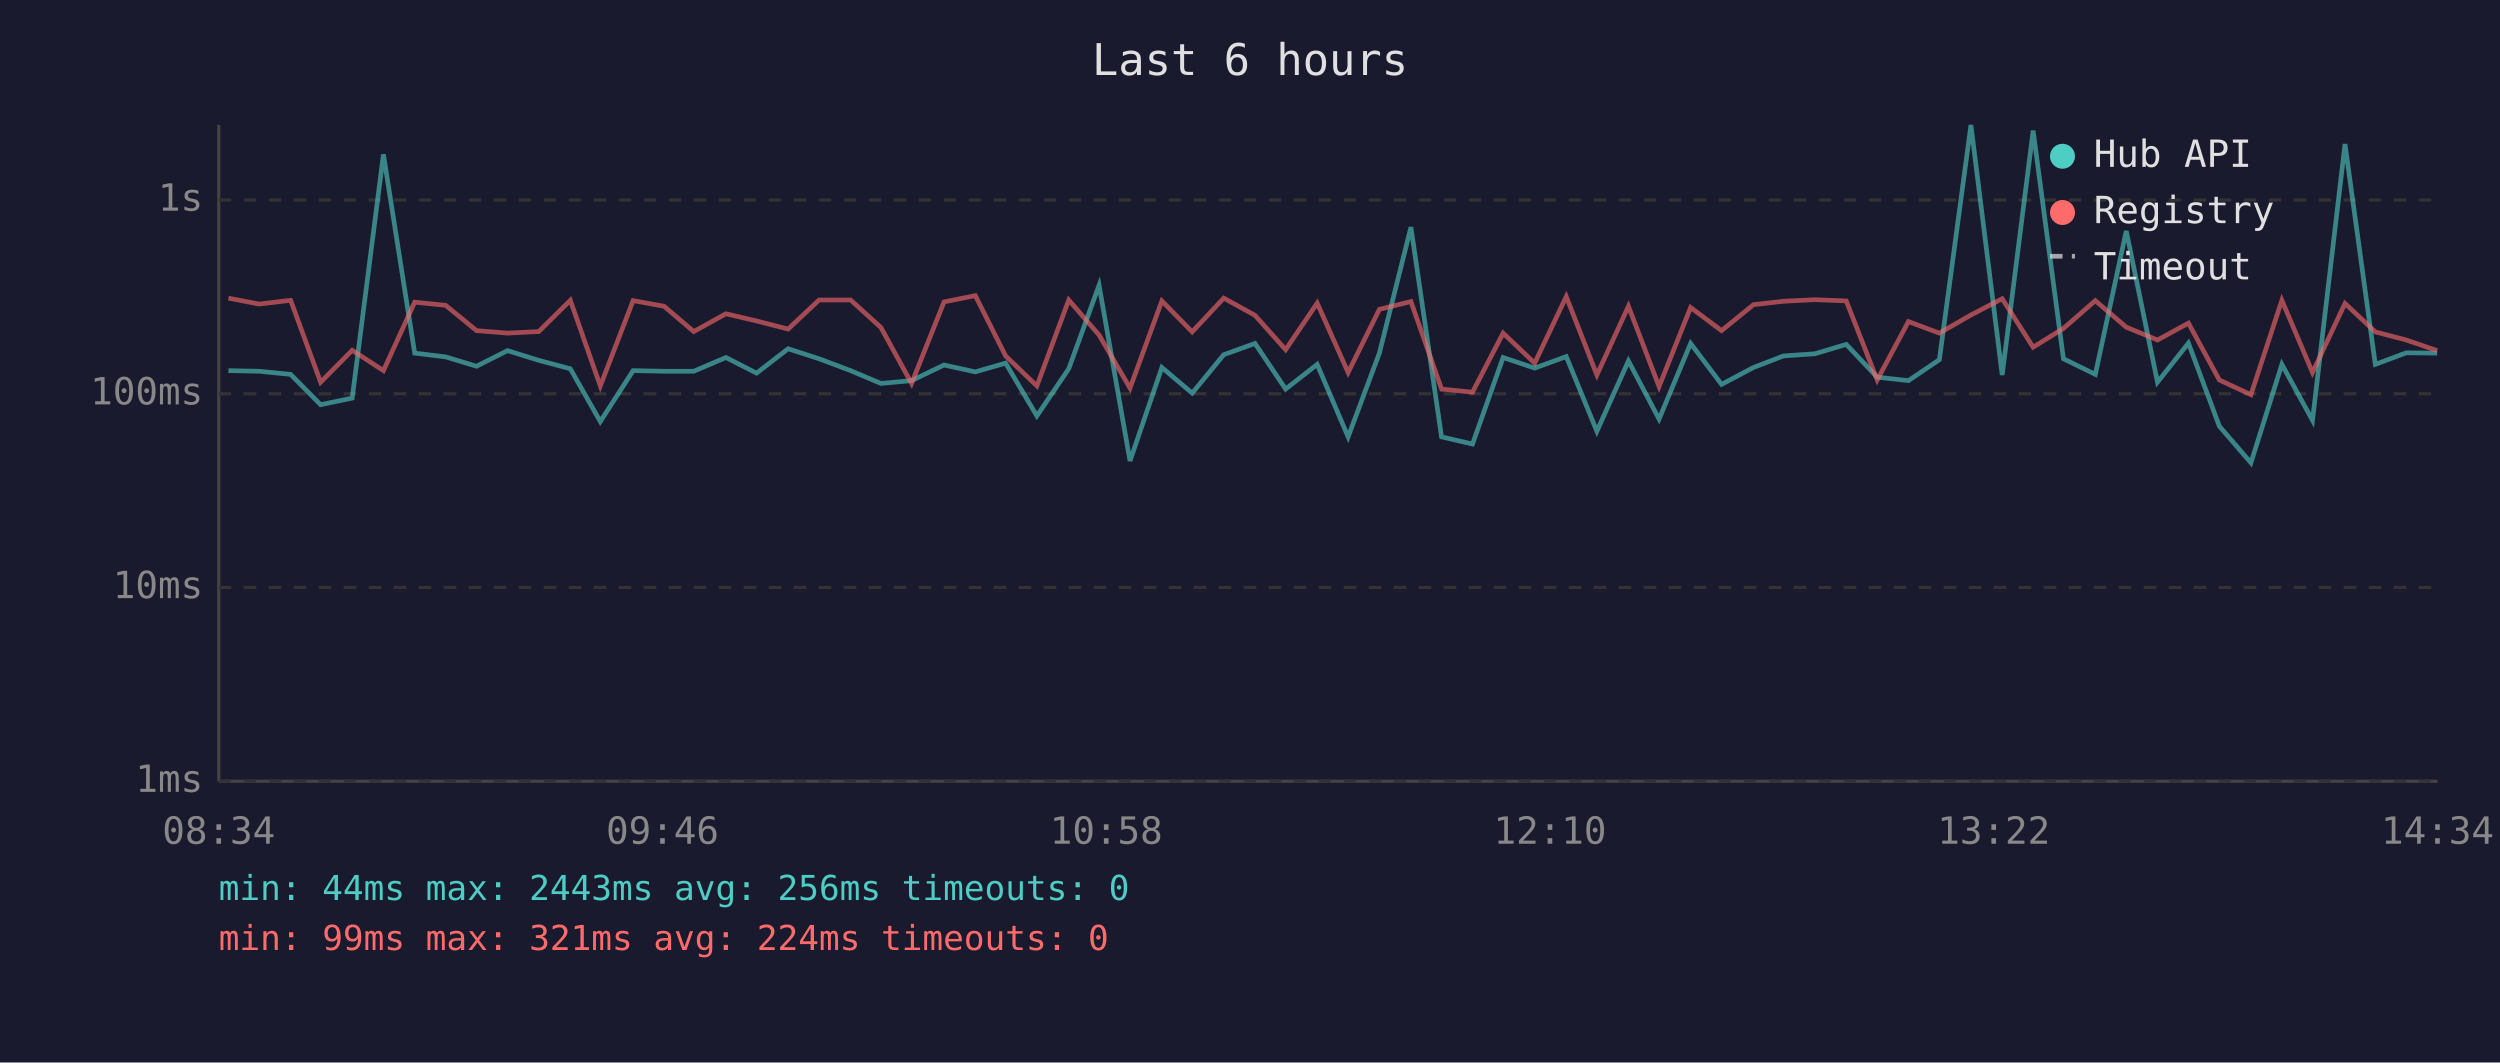
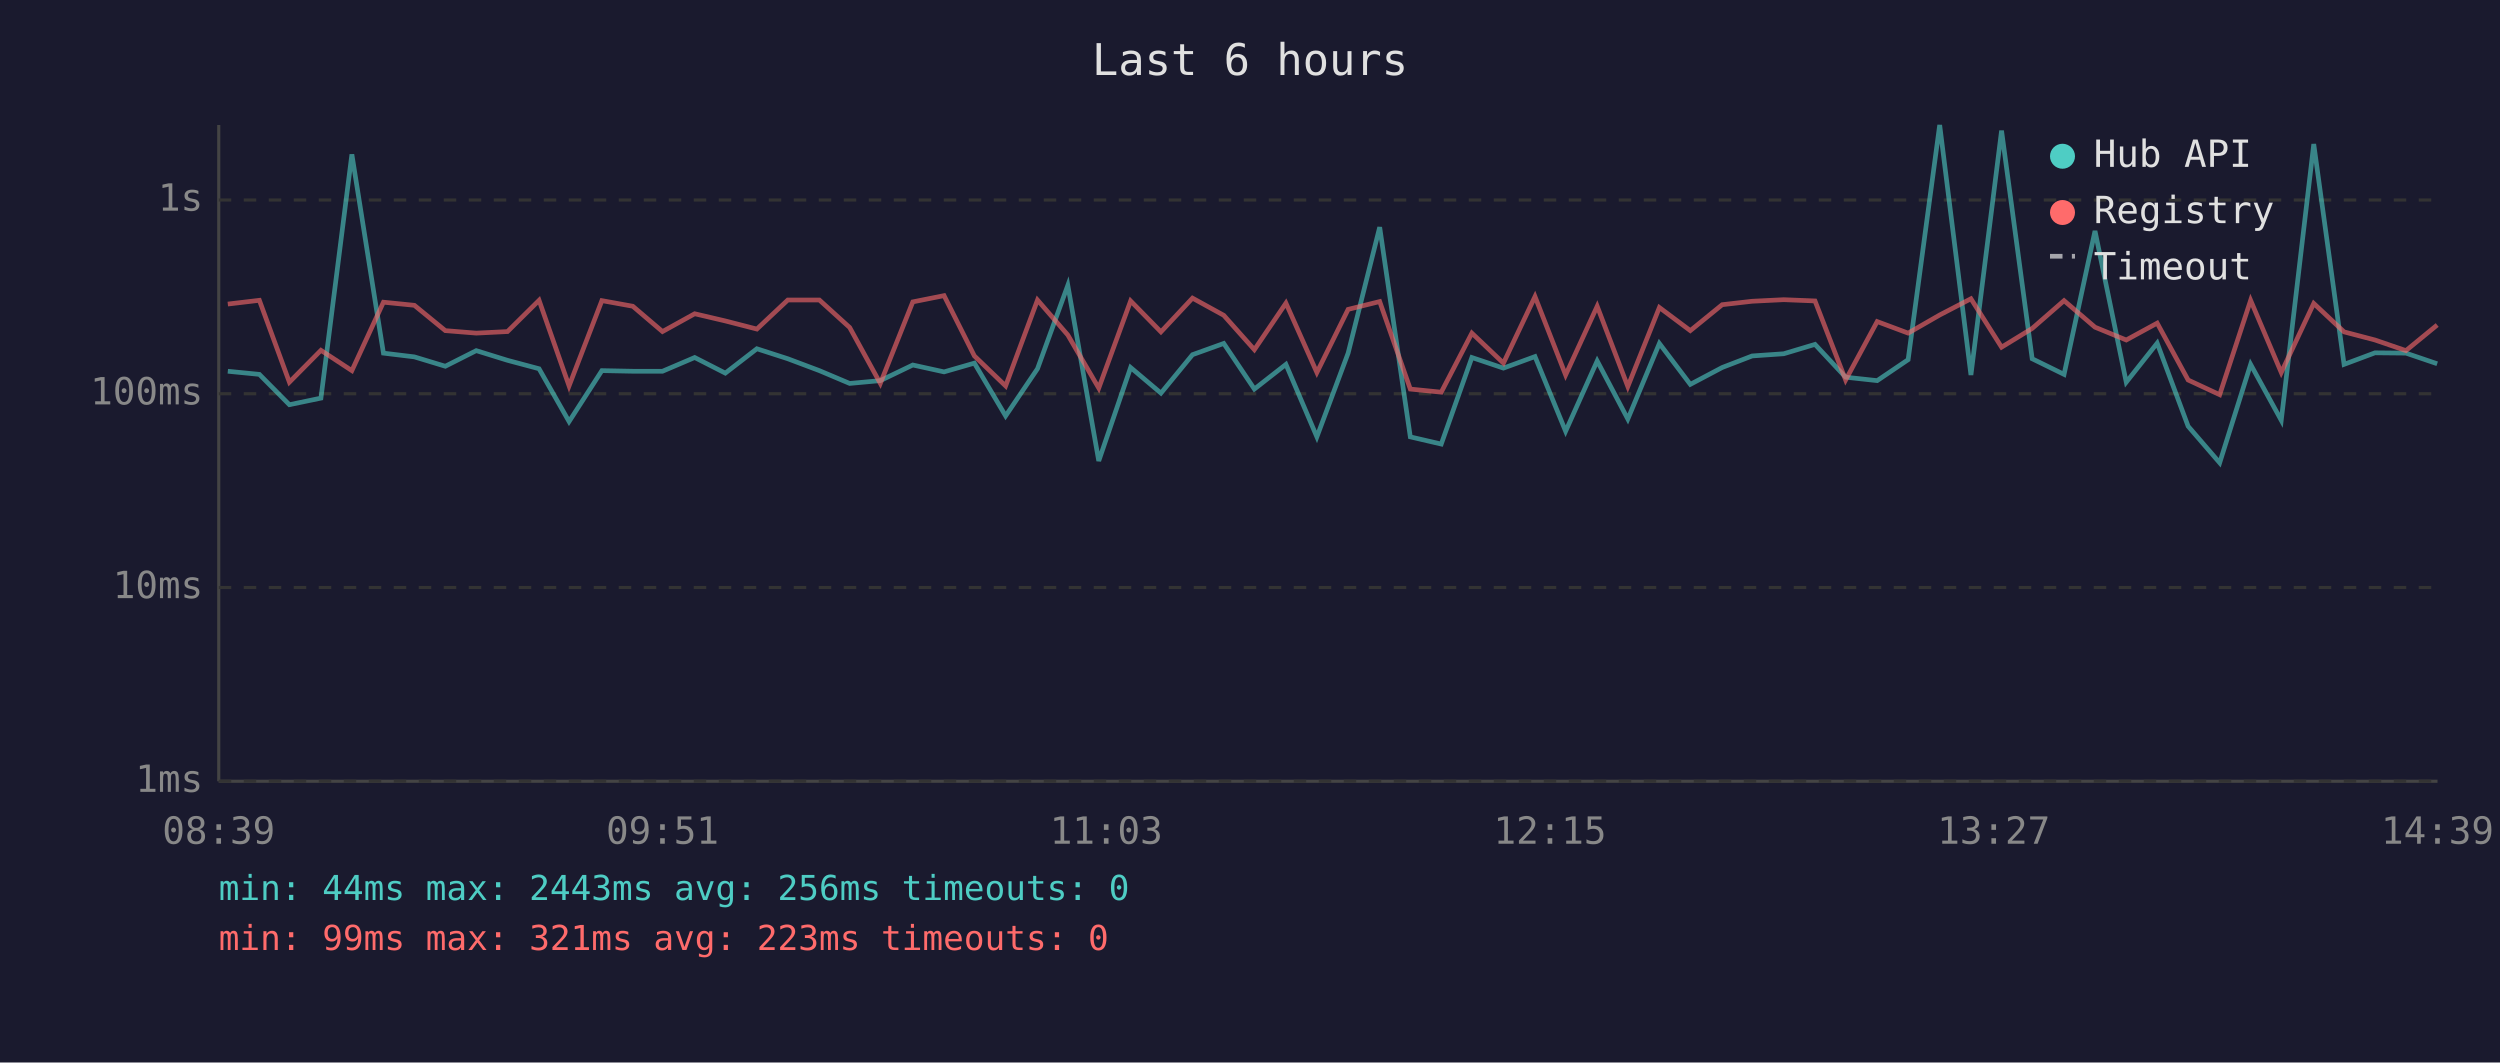
<svg xmlns="http://www.w3.org/2000/svg" viewBox="0 0 800 340" font-family="monospace" font-size="12">
  <rect width="800" height="340" fill="#1a1a2e" />
  <text x="400" y="24" fill="#e0e0e0" font-size="14" text-anchor="middle">Last 6 hours</text>
  <line x1="70" y1="40" x2="70" y2="250" stroke="#444" stroke-width="1" />
  <line x1="70" y1="250" x2="780" y2="250" stroke="#444" stroke-width="1" />
  <line x1="70" y1="250" x2="780" y2="250" stroke="#333" stroke-width="1" stroke-dasharray="4" />
  <text x="65" y="250" fill="#888" text-anchor="end" dominant-baseline="middle">1ms</text>
  <line x1="70" y1="188" x2="780" y2="188" stroke="#333" stroke-width="1" stroke-dasharray="4" />
  <text x="65" y="188" fill="#888" text-anchor="end" dominant-baseline="middle">10ms</text>
  <line x1="70" y1="126" x2="780" y2="126" stroke="#333" stroke-width="1" stroke-dasharray="4" />
  <text x="65" y="126" fill="#888" text-anchor="end" dominant-baseline="middle">100ms</text>
  <line x1="70" y1="64" x2="780" y2="64" stroke="#333" stroke-width="1" stroke-dasharray="4" />
  <text x="65" y="64" fill="#888" text-anchor="end" dominant-baseline="middle">1s</text>
-   <text x="70" y="270" fill="#888" text-anchor="middle">08:34</text>
-   <text x="212" y="270" fill="#888" text-anchor="middle">09:46</text>
-   <text x="354" y="270" fill="#888" text-anchor="middle">10:58</text>
-   <text x="496" y="270" fill="#888" text-anchor="middle">12:10</text>
-   <text x="638" y="270" fill="#888" text-anchor="middle">13:22</text>
-   <text x="780" y="270" fill="#888" text-anchor="middle">14:34</text>
-   <polyline points="73.1,118.6 82.9,118.8 93.0,119.8 102.6,129.5 112.7,127.4 122.7,49.4 132.7,113.0 142.6,114.2 152.5,117.2 162.4,112.2 172.4,115.3 182.5,118.0 192.1,134.9 202.6,118.6 212.5,118.8 222.0,118.8 232.3,114.4 242.1,119.4 252.2,111.6 262.1,114.8 272.2,118.6 281.9,122.7 291.7,121.8 302.1,116.8 312.1,119.0 321.8,116.2 331.8,133.1 342.0,118.0 351.7,91.3 361.6,147.5 371.8,117.6 381.5,125.8 391.6,113.5 401.6,109.9 411.4,124.5 421.5,116.6 431.4,139.8 441.4,113.0 451.5,72.7 461.3,139.8 471.2,142.1 481.0,114.4 491.1,117.8 501.2,114.1 511.0,138.0 521.1,115.5 530.9,134.1 541.0,109.9 550.9,123.0 561.1,117.6 570.7,113.9 580.8,113.2 590.8,110.2 600.7,120.7 610.7,121.8 620.6,115.1 630.7,40.0 640.7,120.0 650.6,41.8 660.3,114.8 670.5,119.8 680.4,73.9 690.4,122.3 700.3,109.8 710.2,136.4 720.3,148.1 730.2,116.6 740.0,134.5 750.4,46.1 760.1,116.6 770.0,112.9 779.9,113.0" fill="none" stroke="#4ecdc4" stroke-width="1.5" opacity="0.6" />
-   <polyline points="73.1,95.4 82.9,97.3 93.0,96.1 102.6,122.3 112.7,112.1 122.7,118.6 132.7,96.7 142.6,97.7 152.5,105.8 162.4,106.6 172.4,106.1 182.5,96.1 192.1,123.5 202.6,96.2 212.5,98.0 222.0,106.1 232.3,100.4 242.1,102.7 252.2,105.3 262.1,96.0 272.2,96.0 281.9,104.8 291.7,122.7 302.1,96.6 312.1,94.6 321.8,113.9 331.8,123.5 342.0,96.0 351.7,107.2 361.6,124.2 371.8,96.3 381.5,106.2 391.6,95.4 401.6,100.9 411.4,111.9 421.5,97.0 431.4,119.2 441.4,99.0 451.5,96.5 461.3,124.5 471.2,125.5 481.0,106.6 491.1,116.2 501.2,94.9 511.0,120.0 521.1,98.0 530.9,123.7 541.0,98.4 550.9,105.8 561.1,97.5 570.7,96.4 580.8,95.9 590.8,96.3 600.7,121.6 610.7,102.9 620.6,106.6 630.7,100.8 640.7,95.6 650.6,111.1 660.3,105.1 670.5,96.2 680.4,104.7 690.4,108.8 700.3,103.4 710.2,121.6 720.3,126.3 730.2,96.1 740.0,119.2 750.4,97.1 760.1,106.2 770.0,108.8 779.9,112.2" fill="none" stroke="#ff6b6b" stroke-width="1.5" opacity="0.6" />
+   <text x="70" y="270" fill="#888" text-anchor="middle">08:39</text>
+   <text x="212" y="270" fill="#888" text-anchor="middle">09:51</text>
+   <text x="354" y="270" fill="#888" text-anchor="middle">11:03</text>
+   <text x="496" y="270" fill="#888" text-anchor="middle">12:15</text>
+   <text x="638" y="270" fill="#888" text-anchor="middle">13:27</text>
+   <text x="780" y="270" fill="#888" text-anchor="middle">14:39</text>
+   <polyline points="72.9,118.8 83.0,119.8 92.6,129.5 102.7,127.4 112.6,49.4 122.7,113.0 132.6,114.2 142.5,117.2 152.4,112.2 162.4,115.3 172.5,118.0 182.1,134.9 192.6,118.6 202.5,118.8 212.0,118.8 222.3,114.4 232.1,119.4 242.2,111.6 252.1,114.8 262.2,118.6 271.9,122.7 281.7,121.8 292.1,116.8 302.1,119.0 311.8,116.2 321.8,133.1 332.0,118.0 341.7,91.3 351.6,147.5 361.8,117.6 371.5,125.8 381.6,113.5 391.6,109.9 401.4,124.5 411.5,116.6 421.4,139.8 431.4,113.0 441.5,72.7 451.3,139.8 461.2,142.1 471.0,114.4 481.1,117.8 491.2,114.1 501.0,138.0 511.1,115.5 520.9,134.1 531.0,109.9 540.9,123.0 551.1,117.6 560.7,113.9 570.8,113.2 580.8,110.2 590.6,120.7 600.7,121.8 610.6,115.1 620.7,40.0 630.7,120.0 640.5,41.8 650.3,114.8 660.5,119.8 670.4,73.9 680.4,122.3 690.3,109.8 700.2,136.4 710.3,148.1 720.2,116.6 730.0,134.5 740.4,46.1 750.1,116.6 760.0,112.9 769.9,113.0 779.9,116.4" fill="none" stroke="#4ecdc4" stroke-width="1.5" opacity="0.6" />
+   <polyline points="72.9,97.3 83.0,96.1 92.6,122.3 102.7,112.1 112.6,118.6 122.7,96.7 132.6,97.7 142.5,105.8 152.4,106.6 162.4,106.1 172.5,96.1 182.1,123.5 192.6,96.2 202.5,98.0 212.0,106.1 222.3,100.4 232.1,102.7 242.2,105.3 252.1,96.0 262.2,96.0 271.9,104.8 281.7,122.7 292.1,96.6 302.1,94.6 311.8,113.9 321.8,123.5 332.0,96.0 341.7,107.2 351.6,124.2 361.8,96.3 371.5,106.2 381.6,95.4 391.6,100.9 401.4,111.9 411.5,97.0 421.4,119.2 431.4,99.0 441.5,96.5 451.3,124.5 461.2,125.5 471.0,106.6 481.1,116.2 491.2,94.9 501.0,120.0 511.1,98.0 520.9,123.7 531.0,98.4 540.9,105.8 551.1,97.5 560.7,96.4 570.8,95.9 580.8,96.3 590.6,121.6 600.7,102.9 610.6,106.6 620.7,100.8 630.7,95.6 640.5,111.1 650.3,105.1 660.5,96.2 670.4,104.7 680.4,108.8 690.3,103.4 700.2,121.6 710.3,126.3 720.2,96.1 730.0,119.2 740.4,97.1 750.1,106.2 760.0,108.8 769.9,112.2 779.9,104.0" fill="none" stroke="#ff6b6b" stroke-width="1.5" opacity="0.6" />
  <circle cx="660" cy="50" r="4" fill="#4ecdc4" />
  <text x="670" y="50" fill="#e0e0e0" dominant-baseline="middle">Hub API</text>
  <circle cx="660" cy="68" r="4" fill="#ff6b6b" />
  <text x="670" y="68" fill="#e0e0e0" dominant-baseline="middle">Registry</text>
  <line x1="656" y1="82" x2="664" y2="82" stroke="#e0e0e0" stroke-width="1.5" stroke-dasharray="4,3" opacity="0.7" />
  <text x="670" y="86" fill="#e0e0e0" dominant-baseline="middle">Timeout</text>
  <text x="70" y="288" fill="#4ecdc4" font-size="11">min: 44ms  max: 2443ms  avg: 256ms  timeouts: 0</text>
-   <text x="70" y="304" fill="#ff6b6b" font-size="11">min: 99ms  max: 321ms  avg: 224ms  timeouts: 0</text>
+   <text x="70" y="304" fill="#ff6b6b" font-size="11">min: 99ms  max: 321ms  avg: 223ms  timeouts: 0</text>
</svg>
